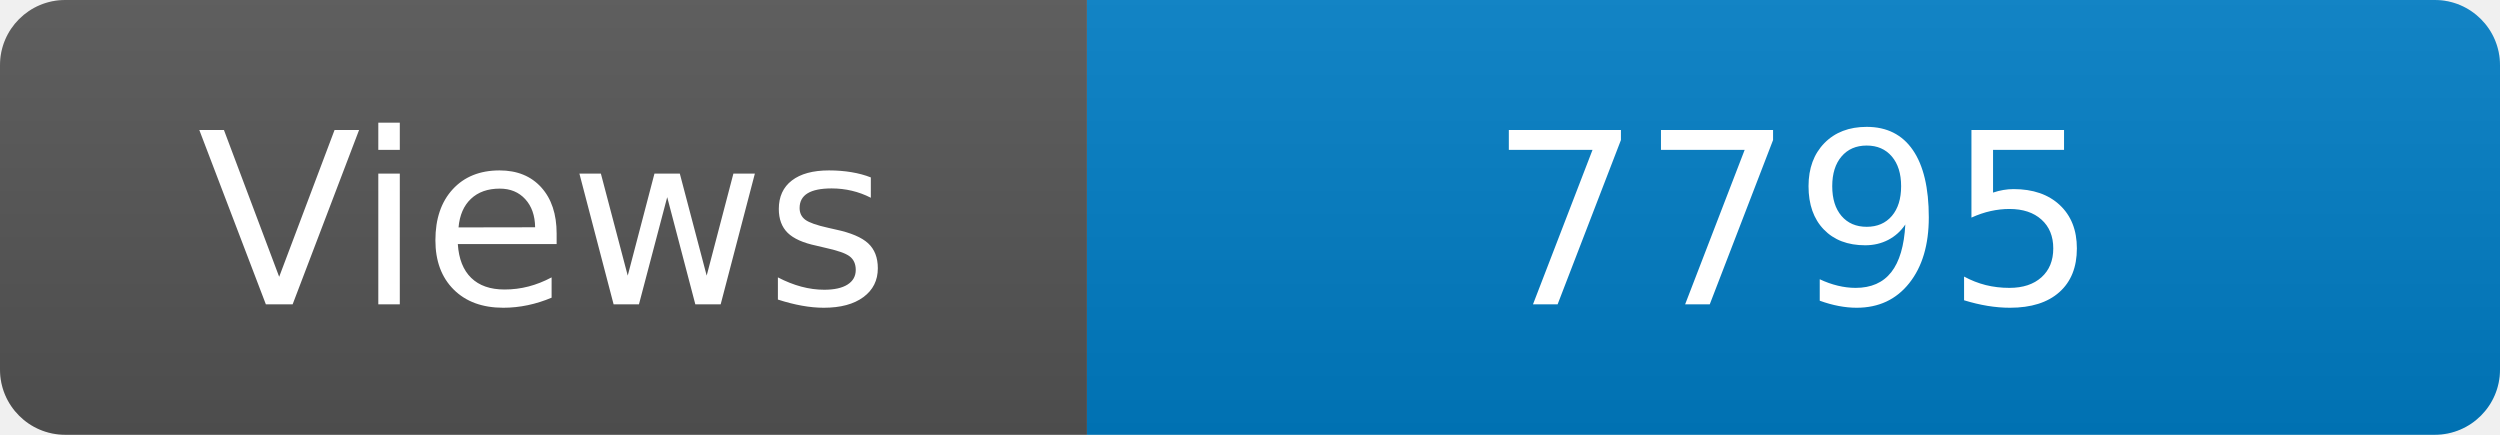
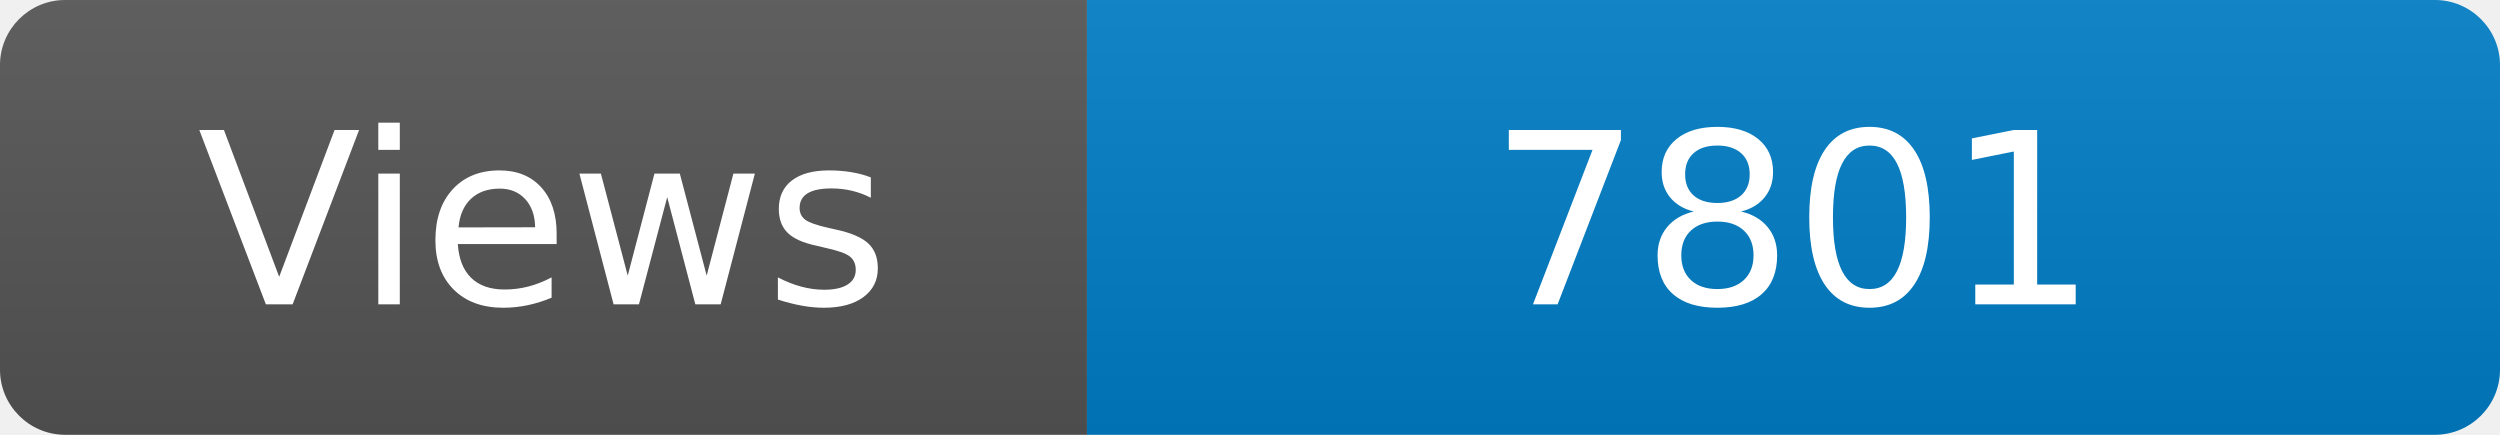
<svg xmlns="http://www.w3.org/2000/svg" width="115" height="20" role="img" aria-label="Maintained?: yes">
  <linearGradient id="s" x2="0" y2="100%">
    <stop offset="0" stop-color="#bbb" stop-opacity=".1" />
    <stop offset="1" stop-opacity=".1" />
  </linearGradient>
  <clipPath id="r">
    <rect width="115" height="20" rx="3" fill="#fff" />
  </clipPath>
  <g clip-path="url(#r)">
    <rect width="50" height="20" fill="#555" />
    <rect x="50" width="160" height="20" fill="#007ec6" />
    <rect width="115" height="20" fill="url(#s)" />
  </g>
  <g fill="#fff" text-anchor="middle" font-family="Verdana,Geneva,DejaVu Sans,sans-serif" font-size="110">
    <text x="250" y="140" transform="scale(.1)" fill="#fff">Views</text>
-     <text x="825" y="140" transform="scale(.1)" fill="#fff">7795</text>
+     <text x="825" y="140" transform="scale(.1)" fill="#fff">7801</text>
  </g>
</svg>
